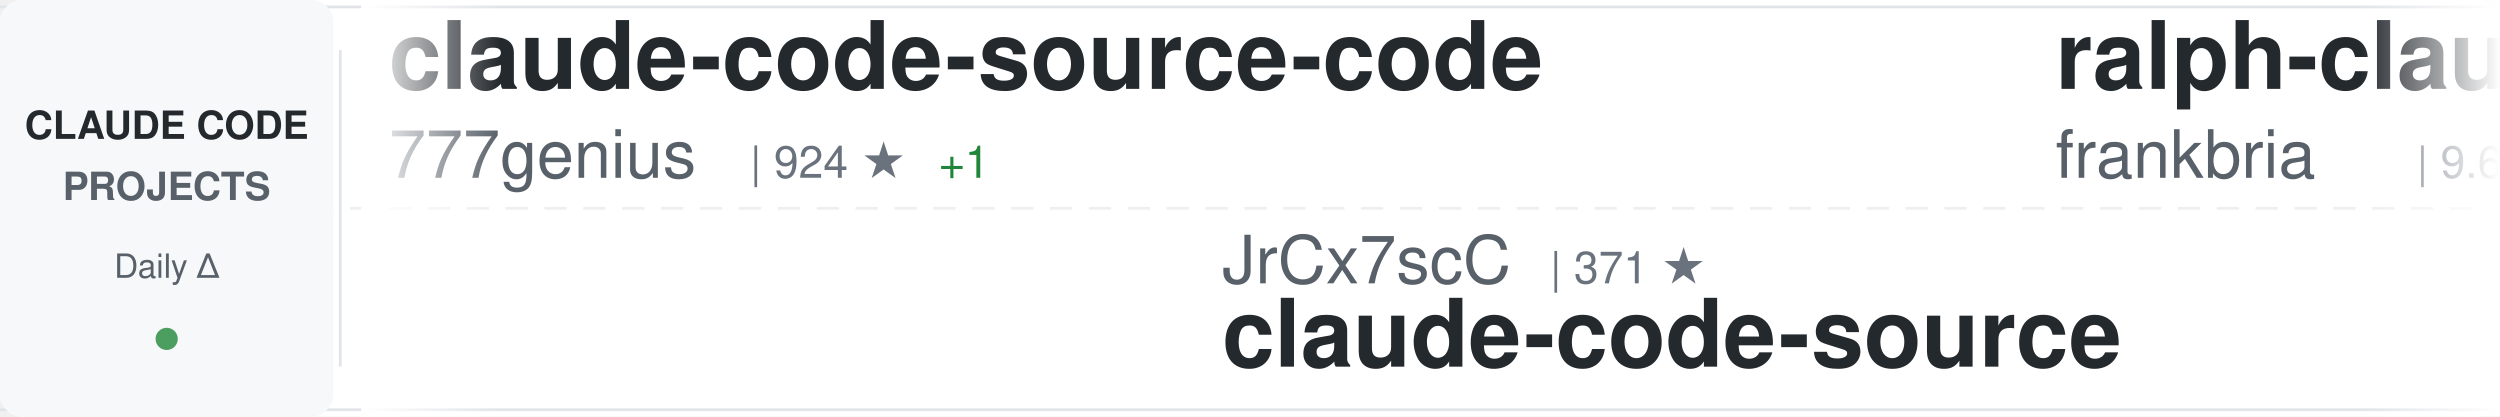
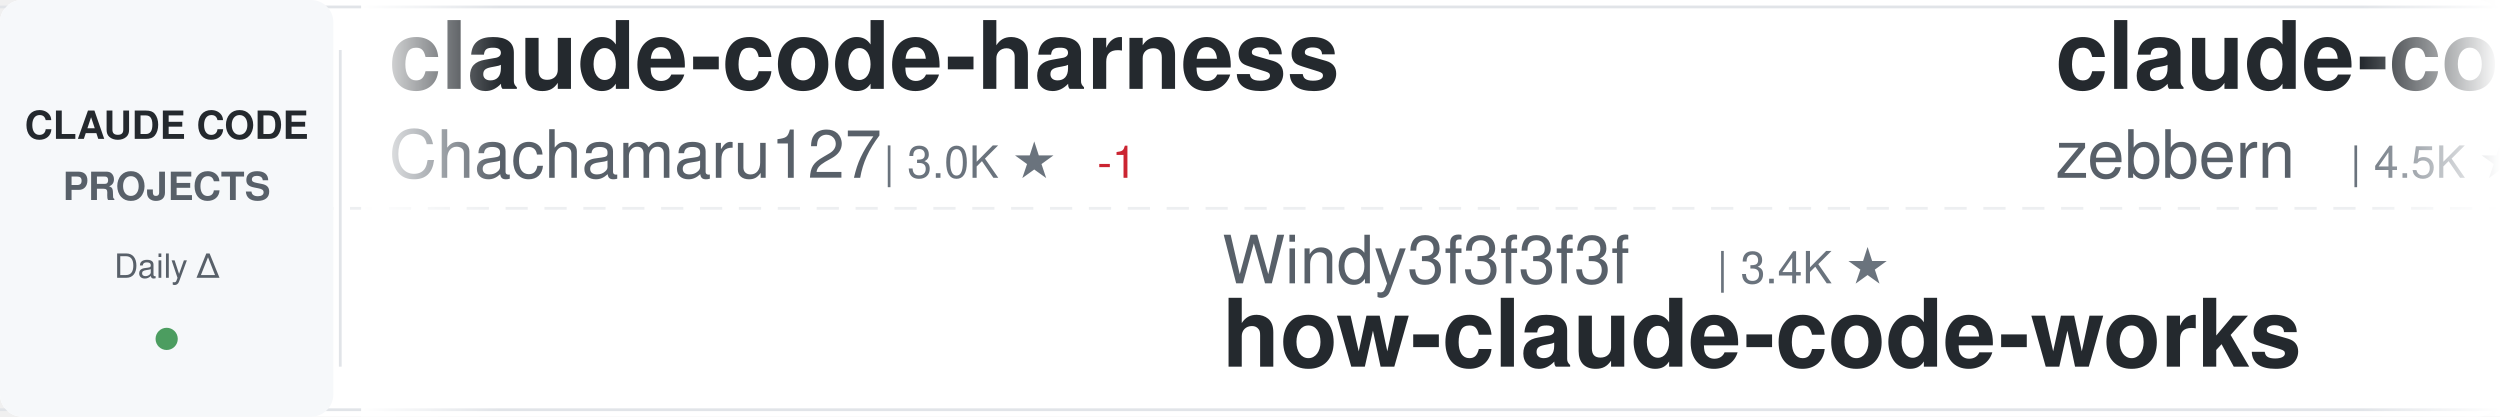
<svg xmlns="http://www.w3.org/2000/svg" width="900" height="150">
  <defs>
    <linearGradient id="awesomeLeftFade" x1="0%" y1="0%" x2="100%" y2="0%">
      <stop offset="0%" style="stop-color:#ffffff;stop-opacity:1" />
      <stop offset="100%" style="stop-color:#ffffff;stop-opacity:0" />
    </linearGradient>
    <linearGradient id="awesomeRightFade" x1="0%" y1="0%" x2="100%" y2="0%">
      <stop offset="0%" style="stop-color:#ffffff;stop-opacity:0" />
      <stop offset="100%" style="stop-color:#ffffff;stop-opacity:1" />
    </linearGradient>
  </defs>
  <rect width="900" height="150" fill="#ffffff" rx="8" />
  <rect x="0" y="2" width="900" height="1" fill="#e1e4e8" />
  <rect x="0" y="147" width="900" height="1" fill="#e1e4e8" />
  <line x1="0" y1="75" x2="900" y2="75" stroke="#e1e4e8" stroke-width="1" stroke-dasharray="8 6" opacity="0.6" />
  <rect x="0" y="0" width="120" height="150" fill="#f6f8fa" rx="8" />
  <text x="60" y="50" font-family="-apple-system, BlinkMacSystemFont, 'Segoe UI', Helvetica, Arial, sans-serif" font-size="14" font-weight="600" fill="#24292e" text-anchor="middle">CLAUDE CODE</text>
  <text x="60" y="72" font-family="-apple-system, BlinkMacSystemFont, 'Segoe UI', Helvetica, Arial, sans-serif" font-size="14" font-weight="600" fill="#586069" text-anchor="middle">PROJECTS</text>
  <text x="60" y="100" font-family="-apple-system, BlinkMacSystemFont, 'Segoe UI', Helvetica, Arial, sans-serif" font-size="12" font-weight="500" fill="#586069" text-anchor="middle">Daily Δ</text>
  <circle cx="60" cy="122" r="4" fill="#22863a" opacity="0.8" />
  <rect x="122" y="18" width="1" height="114" fill="#e1e4e8" />
  <clipPath id="awesomeTickerClip">
    <rect x="130" y="0" width="770" height="150" />
  </clipPath>
  <g clip-path="url(#awesomeTickerClip)">
    <g id="awesomeTickerItems">
      <animateTransform attributeName="transform" attributeType="XML" type="translate" from="0 0" to="-3000 0" dur="54s" repeatCount="indefinite" />
      <g transform="translate(0, 0)">
-         <text x="140" y="32" font-family="-apple-system, BlinkMacSystemFont, 'Segoe UI', Helvetica, Arial, sans-serif" font-size="34" font-weight="600" fill="#24292e">claude-code-source-code</text>
-         <text x="140" y="64" font-family="-apple-system, BlinkMacSystemFont, 'Segoe UI', Helvetica, Arial, sans-serif" font-size="24" font-weight="400" fill="#586069">777genius</text>
-         <text x="270" y="64" font-family="-apple-system, BlinkMacSystemFont, 'Segoe UI', Helvetica, Arial, sans-serif" font-size="16" font-weight="500" fill="#6a737d">| 924 ★</text>
-         <text x="338" y="64" font-family="-apple-system, BlinkMacSystemFont, 'Segoe UI', Helvetica, Arial, sans-serif" font-size="16" font-weight="500" fill="#22863a"> +1</text>
+         <text x="140" y="32" font-family="-apple-system, BlinkMacSystemFont, 'Segoe UI', Helvetica, Arial, sans-serif" font-size="34" font-weight="600" fill="#24292e">claude-code-harness</text>
+         <text x="140" y="64" font-family="-apple-system, BlinkMacSystemFont, 'Segoe UI', Helvetica, Arial, sans-serif" font-size="24" font-weight="400" fill="#586069">Chachamaru127</text>
+         <text x="318" y="64" font-family="-apple-system, BlinkMacSystemFont, 'Segoe UI', Helvetica, Arial, sans-serif" font-size="16" font-weight="500" fill="#6a737d">| 3.0K ★</text>
+         <text x="395" y="64" font-family="-apple-system, BlinkMacSystemFont, 'Segoe UI', Helvetica, Arial, sans-serif" font-size="16" font-weight="500" fill="#cb2431"> -1</text>
      </g>
      <g transform="translate(300, 0)">
-         <text x="140" y="102" font-family="-apple-system, BlinkMacSystemFont, 'Segoe UI', Helvetica, Arial, sans-serif" font-size="24" font-weight="400" fill="#586069">JrCx7scC</text>
-         <text x="258" y="102" font-family="-apple-system, BlinkMacSystemFont, 'Segoe UI', Helvetica, Arial, sans-serif" font-size="16" font-weight="500" fill="#6a737d">| 371 ★</text>
-         <text x="140" y="132" font-family="-apple-system, BlinkMacSystemFont, 'Segoe UI', Helvetica, Arial, sans-serif" font-size="34" font-weight="600" fill="#24292e">claude-code-source</text>
+         <text x="140" y="102" font-family="-apple-system, BlinkMacSystemFont, 'Segoe UI', Helvetica, Arial, sans-serif" font-size="24" font-weight="400" fill="#586069">Windy3f3f3f3f</text>
+         <text x="318" y="102" font-family="-apple-system, BlinkMacSystemFont, 'Segoe UI', Helvetica, Arial, sans-serif" font-size="16" font-weight="500" fill="#6a737d">| 3.4K ★</text>
+         <text x="140" y="132" font-family="-apple-system, BlinkMacSystemFont, 'Segoe UI', Helvetica, Arial, sans-serif" font-size="34" font-weight="600" fill="#24292e">how-claude-code-works</text>
      </g>
      <g transform="translate(600, 0)">
-         <text x="140" y="32" font-family="-apple-system, BlinkMacSystemFont, 'Segoe UI', Helvetica, Arial, sans-serif" font-size="34" font-weight="600" fill="#24292e">ralph-claude-code</text>
-         <text x="140" y="64" font-family="-apple-system, BlinkMacSystemFont, 'Segoe UI', Helvetica, Arial, sans-serif" font-size="24" font-weight="400" fill="#586069">frankbria</text>
-         <text x="270" y="64" font-family="-apple-system, BlinkMacSystemFont, 'Segoe UI', Helvetica, Arial, sans-serif" font-size="16" font-weight="500" fill="#6a737d">| 9.6K ★</text>
-         <text x="347" y="64" font-family="-apple-system, BlinkMacSystemFont, 'Segoe UI', Helvetica, Arial, sans-serif" font-size="16" font-weight="500" fill="#22863a"> +1</text>
+         <text x="140" y="32" font-family="-apple-system, BlinkMacSystemFont, 'Segoe UI', Helvetica, Arial, sans-serif" font-size="34" font-weight="600" fill="#24292e">claude-code-guide</text>
+         <text x="140" y="64" font-family="-apple-system, BlinkMacSystemFont, 'Segoe UI', Helvetica, Arial, sans-serif" font-size="24" font-weight="400" fill="#586069">zebbern</text>
+         <text x="246" y="64" font-family="-apple-system, BlinkMacSystemFont, 'Segoe UI', Helvetica, Arial, sans-serif" font-size="16" font-weight="500" fill="#6a737d">| 4.5K ★</text>
      </g>
      <g transform="translate(900, 0)">
-         <text x="140" y="102" font-family="-apple-system, BlinkMacSystemFont, 'Segoe UI', Helvetica, Arial, sans-serif" font-size="24" font-weight="400" fill="#586069">disler</text>
-         <text x="234" y="102" font-family="-apple-system, BlinkMacSystemFont, 'Segoe UI', Helvetica, Arial, sans-serif" font-size="16" font-weight="500" fill="#6a737d">| 3.9K ★</text>
-         <text x="140" y="132" font-family="-apple-system, BlinkMacSystemFont, 'Segoe UI', Helvetica, Arial, sans-serif" font-size="34" font-weight="600" fill="#24292e">claude-code-hooks-master...</text>
+         <text x="140" y="102" font-family="-apple-system, BlinkMacSystemFont, 'Segoe UI', Helvetica, Arial, sans-serif" font-size="24" font-weight="400" fill="#586069">rohitg00</text>
+         <text x="258" y="102" font-family="-apple-system, BlinkMacSystemFont, 'Segoe UI', Helvetica, Arial, sans-serif" font-size="16" font-weight="500" fill="#6a737d">| 2.4K ★</text>
+         <text x="335" y="102" font-family="-apple-system, BlinkMacSystemFont, 'Segoe UI', Helvetica, Arial, sans-serif" font-size="16" font-weight="500" fill="#22863a"> +1</text>
+         <text x="140" y="132" font-family="-apple-system, BlinkMacSystemFont, 'Segoe UI', Helvetica, Arial, sans-serif" font-size="34" font-weight="600" fill="#24292e">awesome-claude-code-tool...</text>
      </g>
      <g transform="translate(1200, 0)">
        <text x="140" y="32" font-family="-apple-system, BlinkMacSystemFont, 'Segoe UI', Helvetica, Arial, sans-serif" font-size="34" font-weight="600" fill="#24292e">Claude-Code</text>
-         <text x="140" y="64" font-family="-apple-system, BlinkMacSystemFont, 'Segoe UI', Helvetica, Arial, sans-serif" font-size="24" font-weight="400" fill="#586069">OrcaWhisper</text>
-         <text x="294" y="64" font-family="-apple-system, BlinkMacSystemFont, 'Segoe UI', Helvetica, Arial, sans-serif" font-size="16" font-weight="500" fill="#6a737d">| 87 ★</text>
+         <text x="140" y="64" font-family="-apple-system, BlinkMacSystemFont, 'Segoe UI', Helvetica, Arial, sans-serif" font-size="24" font-weight="400" fill="#586069">pengchengneo</text>
+         <text x="306" y="64" font-family="-apple-system, BlinkMacSystemFont, 'Segoe UI', Helvetica, Arial, sans-serif" font-size="16" font-weight="500" fill="#6a737d">| 1.7K ★</text>
      </g>
      <g transform="translate(1500, 0)">
-         <text x="140" y="102" font-family="-apple-system, BlinkMacSystemFont, 'Segoe UI', Helvetica, Arial, sans-serif" font-size="24" font-weight="400" fill="#586069">Yeachan-Heo</text>
-         <text x="294" y="102" font-family="-apple-system, BlinkMacSystemFont, 'Segoe UI', Helvetica, Arial, sans-serif" font-size="16" font-weight="500" fill="#6a737d">| 38.3K ★</text>
-         <text x="380" y="102" font-family="-apple-system, BlinkMacSystemFont, 'Segoe UI', Helvetica, Arial, sans-serif" font-size="16" font-weight="500" fill="#22863a"> +4</text>
-         <text x="140" y="132" font-family="-apple-system, BlinkMacSystemFont, 'Segoe UI', Helvetica, Arial, sans-serif" font-size="34" font-weight="600" fill="#24292e">oh-my-claudecode</text>
+         <text x="140" y="102" font-family="-apple-system, BlinkMacSystemFont, 'Segoe UI', Helvetica, Arial, sans-serif" font-size="24" font-weight="400" fill="#586069">Cranot</text>
+         <text x="234" y="102" font-family="-apple-system, BlinkMacSystemFont, 'Segoe UI', Helvetica, Arial, sans-serif" font-size="16" font-weight="500" fill="#6a737d">| 2.9K ★</text>
+         <text x="140" y="132" font-family="-apple-system, BlinkMacSystemFont, 'Segoe UI', Helvetica, Arial, sans-serif" font-size="34" font-weight="600" fill="#24292e">claude-code-guide</text>
      </g>
      <g transform="translate(1800, 0)">
-         <text x="140" y="32" font-family="-apple-system, BlinkMacSystemFont, 'Segoe UI', Helvetica, Arial, sans-serif" font-size="34" font-weight="600" fill="#24292e">claude-code-ultimate-gui...</text>
-         <text x="140" y="64" font-family="-apple-system, BlinkMacSystemFont, 'Segoe UI', Helvetica, Arial, sans-serif" font-size="24" font-weight="400" fill="#586069">FlorianBruniaux</text>
-         <text x="342" y="64" font-family="-apple-system, BlinkMacSystemFont, 'Segoe UI', Helvetica, Arial, sans-serif" font-size="16" font-weight="500" fill="#6a737d">| 5.6K ★</text>
+         <text x="140" y="32" font-family="-apple-system, BlinkMacSystemFont, 'Segoe UI', Helvetica, Arial, sans-serif" font-size="34" font-weight="600" fill="#24292e">ECC</text>
+         <text x="140" y="64" font-family="-apple-system, BlinkMacSystemFont, 'Segoe UI', Helvetica, Arial, sans-serif" font-size="24" font-weight="400" fill="#586069">affaan-m</text>
+         <text x="258" y="64" font-family="-apple-system, BlinkMacSystemFont, 'Segoe UI', Helvetica, Arial, sans-serif" font-size="16" font-weight="500" fill="#6a737d">| 237.3K ★</text>
+         <text x="353" y="64" font-family="-apple-system, BlinkMacSystemFont, 'Segoe UI', Helvetica, Arial, sans-serif" font-size="16" font-weight="500" fill="#22863a"> +25</text>
      </g>
      <g transform="translate(2100, 0)">
-         <text x="140" y="102" font-family="-apple-system, BlinkMacSystemFont, 'Segoe UI', Helvetica, Arial, sans-serif" font-size="24" font-weight="400" fill="#586069">musistudio</text>
-         <text x="282" y="102" font-family="-apple-system, BlinkMacSystemFont, 'Segoe UI', Helvetica, Arial, sans-serif" font-size="16" font-weight="500" fill="#6a737d">| 36.4K ★</text>
-         <text x="368" y="102" font-family="-apple-system, BlinkMacSystemFont, 'Segoe UI', Helvetica, Arial, sans-serif" font-size="16" font-weight="500" fill="#22863a"> +1</text>
-         <text x="140" y="132" font-family="-apple-system, BlinkMacSystemFont, 'Segoe UI', Helvetica, Arial, sans-serif" font-size="34" font-weight="600" fill="#24292e">claude-code-router</text>
+         <text x="140" y="102" font-family="-apple-system, BlinkMacSystemFont, 'Segoe UI', Helvetica, Arial, sans-serif" font-size="24" font-weight="400" fill="#586069">andrew-kramer-inno</text>
+         <text x="378" y="102" font-family="-apple-system, BlinkMacSystemFont, 'Segoe UI', Helvetica, Arial, sans-serif" font-size="16" font-weight="500" fill="#6a737d">| 593 ★</text>
+         <text x="140" y="132" font-family="-apple-system, BlinkMacSystemFont, 'Segoe UI', Helvetica, Arial, sans-serif" font-size="34" font-weight="600" fill="#24292e">claude-code-source-build</text>
      </g>
      <g transform="translate(2400, 0)">
-         <text x="140" y="32" font-family="-apple-system, BlinkMacSystemFont, 'Segoe UI', Helvetica, Arial, sans-serif" font-size="34" font-weight="600" fill="#24292e">claude-code-reverse</text>
-         <text x="140" y="64" font-family="-apple-system, BlinkMacSystemFont, 'Segoe UI', Helvetica, Arial, sans-serif" font-size="24" font-weight="400" fill="#586069">Yuyz0112</text>
-         <text x="258" y="64" font-family="-apple-system, BlinkMacSystemFont, 'Segoe UI', Helvetica, Arial, sans-serif" font-size="16" font-weight="500" fill="#6a737d">| 2.4K ★</text>
+         <text x="140" y="32" font-family="-apple-system, BlinkMacSystemFont, 'Segoe UI', Helvetica, Arial, sans-serif" font-size="34" font-weight="600" fill="#24292e">claude-code-local</text>
+         <text x="140" y="64" font-family="-apple-system, BlinkMacSystemFont, 'Segoe UI', Helvetica, Arial, sans-serif" font-size="24" font-weight="400" fill="#586069">nicedreamzapp</text>
+         <text x="318" y="64" font-family="-apple-system, BlinkMacSystemFont, 'Segoe UI', Helvetica, Arial, sans-serif" font-size="16" font-weight="500" fill="#6a737d">| 3.1K ★</text>
+         <text x="395" y="64" font-family="-apple-system, BlinkMacSystemFont, 'Segoe UI', Helvetica, Arial, sans-serif" font-size="16" font-weight="500" fill="#22863a"> +3</text>
      </g>
      <g transform="translate(2700, 0)">
-         <text x="140" y="102" font-family="-apple-system, BlinkMacSystemFont, 'Segoe UI', Helvetica, Arial, sans-serif" font-size="24" font-weight="400" fill="#586069">pengchengneo</text>
-         <text x="306" y="102" font-family="-apple-system, BlinkMacSystemFont, 'Segoe UI', Helvetica, Arial, sans-serif" font-size="16" font-weight="500" fill="#6a737d">| 1.7K ★</text>
-         <text x="383" y="102" font-family="-apple-system, BlinkMacSystemFont, 'Segoe UI', Helvetica, Arial, sans-serif" font-size="16" font-weight="500" fill="#22863a"> +1</text>
-         <text x="140" y="132" font-family="-apple-system, BlinkMacSystemFont, 'Segoe UI', Helvetica, Arial, sans-serif" font-size="34" font-weight="600" fill="#24292e">Claude-Code</text>
+         <text x="140" y="102" font-family="-apple-system, BlinkMacSystemFont, 'Segoe UI', Helvetica, Arial, sans-serif" font-size="24" font-weight="400" fill="#586069">ykdojo</text>
+         <text x="234" y="102" font-family="-apple-system, BlinkMacSystemFont, 'Segoe UI', Helvetica, Arial, sans-serif" font-size="16" font-weight="500" fill="#6a737d">| 9.5K ★</text>
+         <text x="311" y="102" font-family="-apple-system, BlinkMacSystemFont, 'Segoe UI', Helvetica, Arial, sans-serif" font-size="16" font-weight="500" fill="#22863a"> +1</text>
+         <text x="140" y="132" font-family="-apple-system, BlinkMacSystemFont, 'Segoe UI', Helvetica, Arial, sans-serif" font-size="34" font-weight="600" fill="#24292e">claude-code-tips</text>
      </g>
      <g transform="translate(3000, 0)">
-         <text x="140" y="32" font-family="-apple-system, BlinkMacSystemFont, 'Segoe UI', Helvetica, Arial, sans-serif" font-size="34" font-weight="600" fill="#24292e">claude-code-source-code</text>
-         <text x="140" y="64" font-family="-apple-system, BlinkMacSystemFont, 'Segoe UI', Helvetica, Arial, sans-serif" font-size="24" font-weight="400" fill="#586069">777genius</text>
-         <text x="270" y="64" font-family="-apple-system, BlinkMacSystemFont, 'Segoe UI', Helvetica, Arial, sans-serif" font-size="16" font-weight="500" fill="#6a737d">| 924 ★</text>
-         <text x="338" y="64" font-family="-apple-system, BlinkMacSystemFont, 'Segoe UI', Helvetica, Arial, sans-serif" font-size="16" font-weight="500" fill="#22863a"> +1</text>
+         <text x="140" y="32" font-family="-apple-system, BlinkMacSystemFont, 'Segoe UI', Helvetica, Arial, sans-serif" font-size="34" font-weight="600" fill="#24292e">claude-code-harness</text>
+         <text x="140" y="64" font-family="-apple-system, BlinkMacSystemFont, 'Segoe UI', Helvetica, Arial, sans-serif" font-size="24" font-weight="400" fill="#586069">Chachamaru127</text>
+         <text x="318" y="64" font-family="-apple-system, BlinkMacSystemFont, 'Segoe UI', Helvetica, Arial, sans-serif" font-size="16" font-weight="500" fill="#6a737d">| 3.0K ★</text>
+         <text x="395" y="64" font-family="-apple-system, BlinkMacSystemFont, 'Segoe UI', Helvetica, Arial, sans-serif" font-size="16" font-weight="500" fill="#cb2431"> -1</text>
      </g>
      <g transform="translate(3300, 0)">
-         <text x="140" y="102" font-family="-apple-system, BlinkMacSystemFont, 'Segoe UI', Helvetica, Arial, sans-serif" font-size="24" font-weight="400" fill="#586069">JrCx7scC</text>
-         <text x="258" y="102" font-family="-apple-system, BlinkMacSystemFont, 'Segoe UI', Helvetica, Arial, sans-serif" font-size="16" font-weight="500" fill="#6a737d">| 371 ★</text>
-         <text x="140" y="132" font-family="-apple-system, BlinkMacSystemFont, 'Segoe UI', Helvetica, Arial, sans-serif" font-size="34" font-weight="600" fill="#24292e">claude-code-source</text>
+         <text x="140" y="102" font-family="-apple-system, BlinkMacSystemFont, 'Segoe UI', Helvetica, Arial, sans-serif" font-size="24" font-weight="400" fill="#586069">Windy3f3f3f3f</text>
+         <text x="318" y="102" font-family="-apple-system, BlinkMacSystemFont, 'Segoe UI', Helvetica, Arial, sans-serif" font-size="16" font-weight="500" fill="#6a737d">| 3.4K ★</text>
+         <text x="140" y="132" font-family="-apple-system, BlinkMacSystemFont, 'Segoe UI', Helvetica, Arial, sans-serif" font-size="34" font-weight="600" fill="#24292e">how-claude-code-works</text>
      </g>
      <g transform="translate(3600, 0)">
-         <text x="140" y="32" font-family="-apple-system, BlinkMacSystemFont, 'Segoe UI', Helvetica, Arial, sans-serif" font-size="34" font-weight="600" fill="#24292e">ralph-claude-code</text>
-         <text x="140" y="64" font-family="-apple-system, BlinkMacSystemFont, 'Segoe UI', Helvetica, Arial, sans-serif" font-size="24" font-weight="400" fill="#586069">frankbria</text>
-         <text x="270" y="64" font-family="-apple-system, BlinkMacSystemFont, 'Segoe UI', Helvetica, Arial, sans-serif" font-size="16" font-weight="500" fill="#6a737d">| 9.6K ★</text>
-         <text x="347" y="64" font-family="-apple-system, BlinkMacSystemFont, 'Segoe UI', Helvetica, Arial, sans-serif" font-size="16" font-weight="500" fill="#22863a"> +1</text>
+         <text x="140" y="32" font-family="-apple-system, BlinkMacSystemFont, 'Segoe UI', Helvetica, Arial, sans-serif" font-size="34" font-weight="600" fill="#24292e">claude-code-guide</text>
+         <text x="140" y="64" font-family="-apple-system, BlinkMacSystemFont, 'Segoe UI', Helvetica, Arial, sans-serif" font-size="24" font-weight="400" fill="#586069">zebbern</text>
+         <text x="246" y="64" font-family="-apple-system, BlinkMacSystemFont, 'Segoe UI', Helvetica, Arial, sans-serif" font-size="16" font-weight="500" fill="#6a737d">| 4.5K ★</text>
      </g>
      <g transform="translate(3900, 0)">
-         <text x="140" y="102" font-family="-apple-system, BlinkMacSystemFont, 'Segoe UI', Helvetica, Arial, sans-serif" font-size="24" font-weight="400" fill="#586069">disler</text>
-         <text x="234" y="102" font-family="-apple-system, BlinkMacSystemFont, 'Segoe UI', Helvetica, Arial, sans-serif" font-size="16" font-weight="500" fill="#6a737d">| 3.9K ★</text>
-         <text x="140" y="132" font-family="-apple-system, BlinkMacSystemFont, 'Segoe UI', Helvetica, Arial, sans-serif" font-size="34" font-weight="600" fill="#24292e">claude-code-hooks-master...</text>
+         <text x="140" y="102" font-family="-apple-system, BlinkMacSystemFont, 'Segoe UI', Helvetica, Arial, sans-serif" font-size="24" font-weight="400" fill="#586069">rohitg00</text>
+         <text x="258" y="102" font-family="-apple-system, BlinkMacSystemFont, 'Segoe UI', Helvetica, Arial, sans-serif" font-size="16" font-weight="500" fill="#6a737d">| 2.4K ★</text>
+         <text x="335" y="102" font-family="-apple-system, BlinkMacSystemFont, 'Segoe UI', Helvetica, Arial, sans-serif" font-size="16" font-weight="500" fill="#22863a"> +1</text>
+         <text x="140" y="132" font-family="-apple-system, BlinkMacSystemFont, 'Segoe UI', Helvetica, Arial, sans-serif" font-size="34" font-weight="600" fill="#24292e">awesome-claude-code-tool...</text>
      </g>
    </g>
  </g>
  <rect x="130" y="0" width="50" height="150" fill="url(#awesomeLeftFade)" />
  <rect x="850" y="0" width="50" height="150" fill="url(#awesomeRightFade)" />
</svg>
